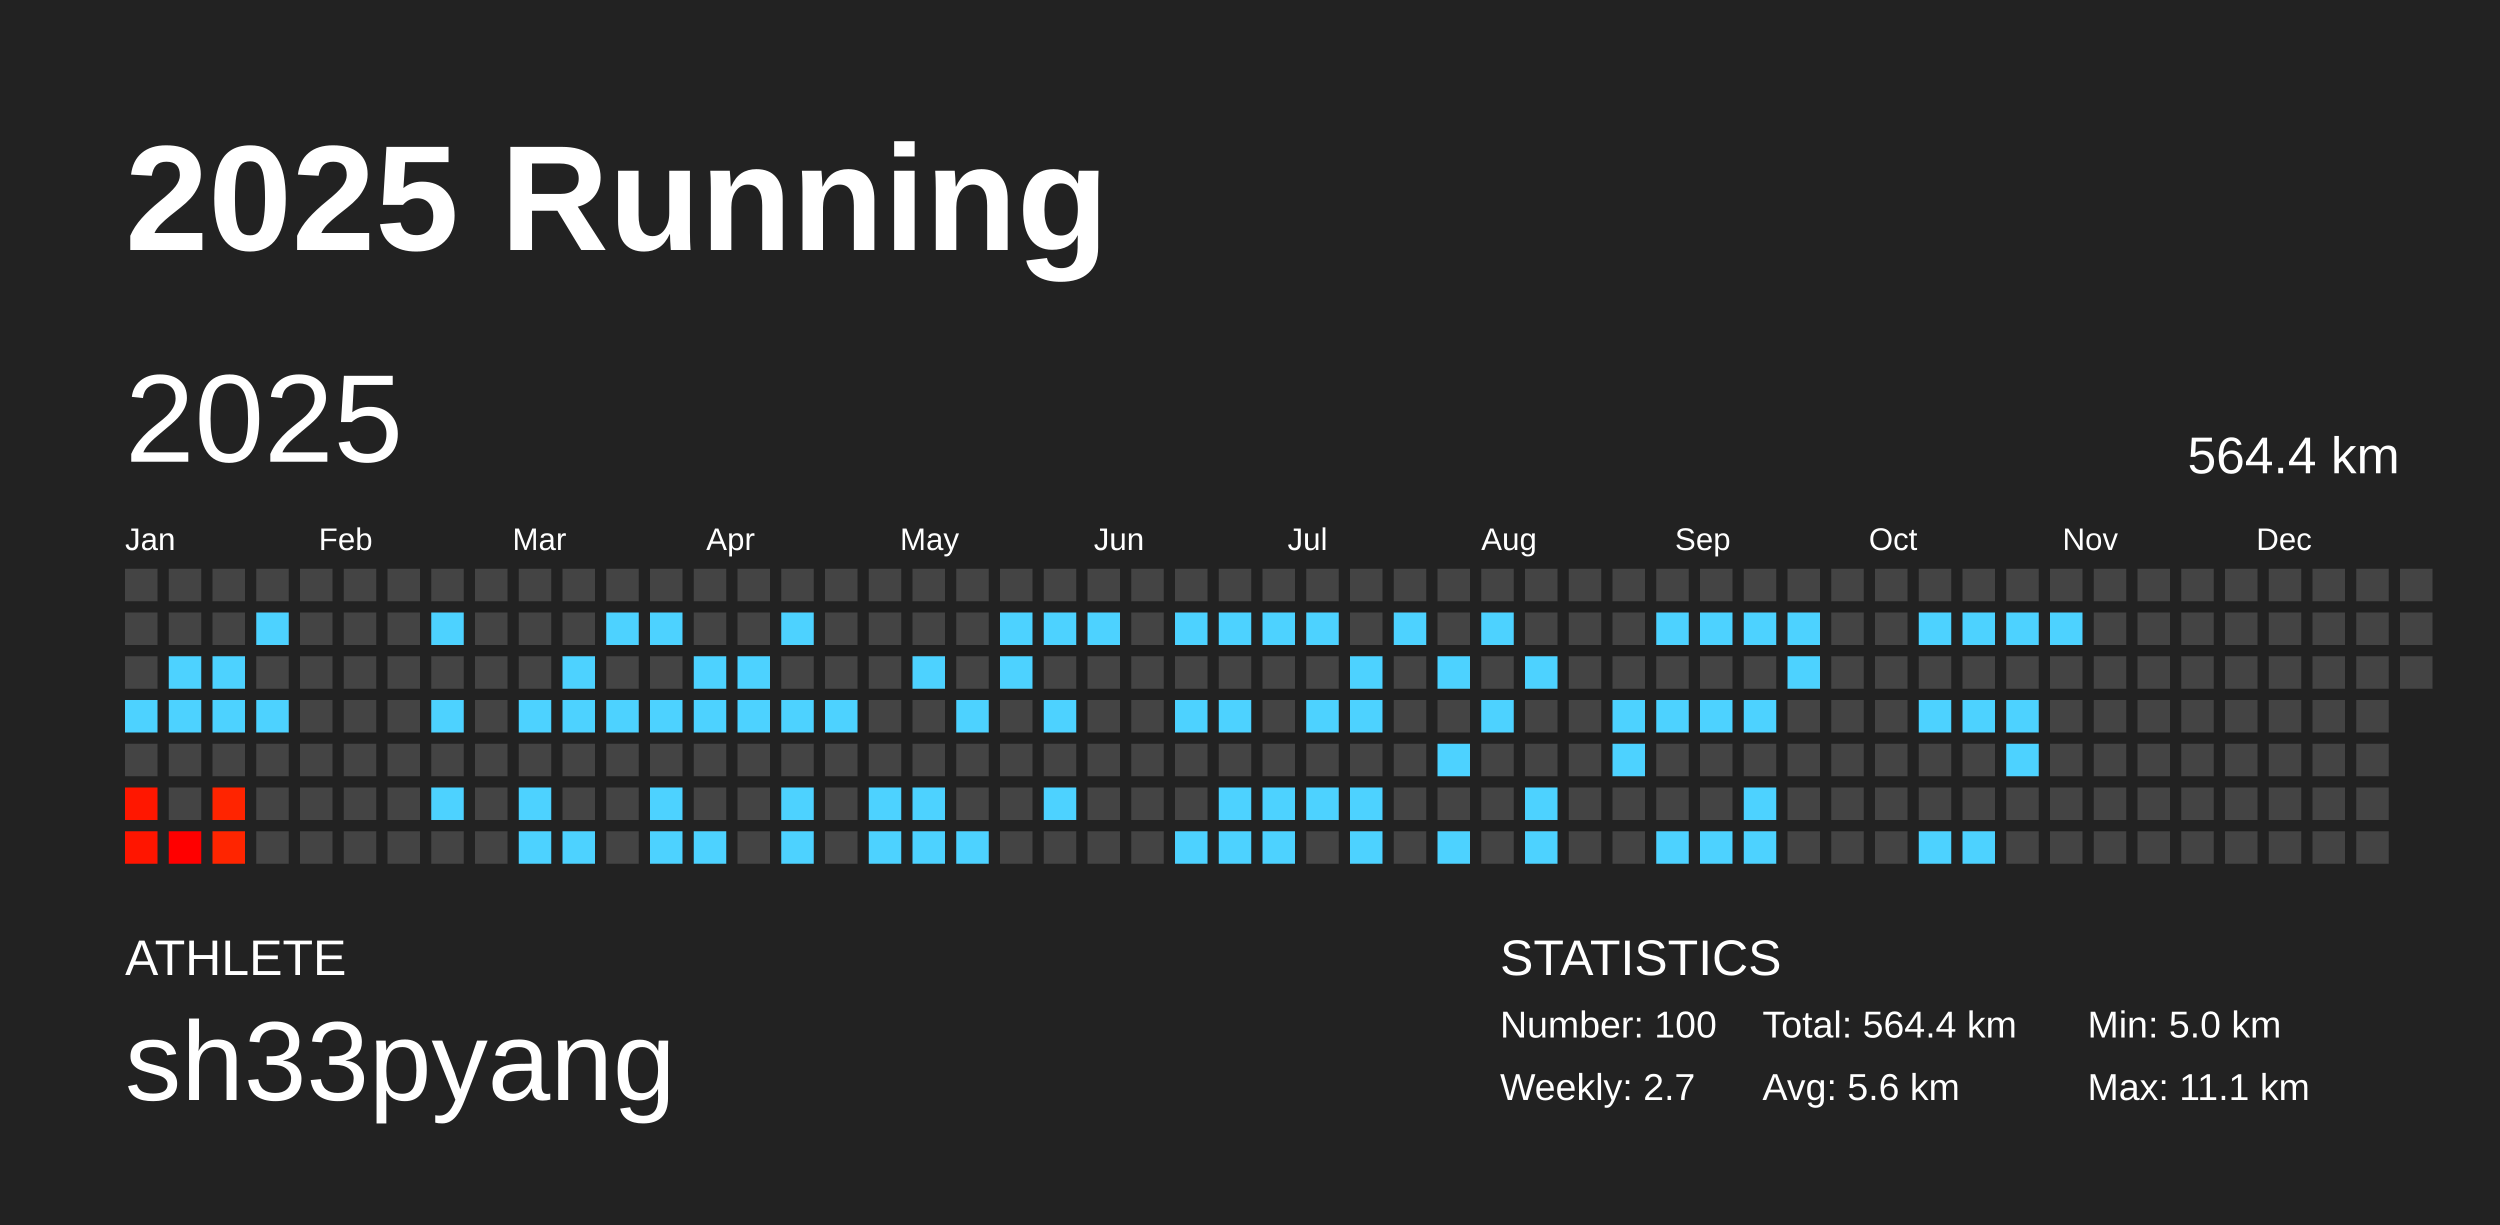
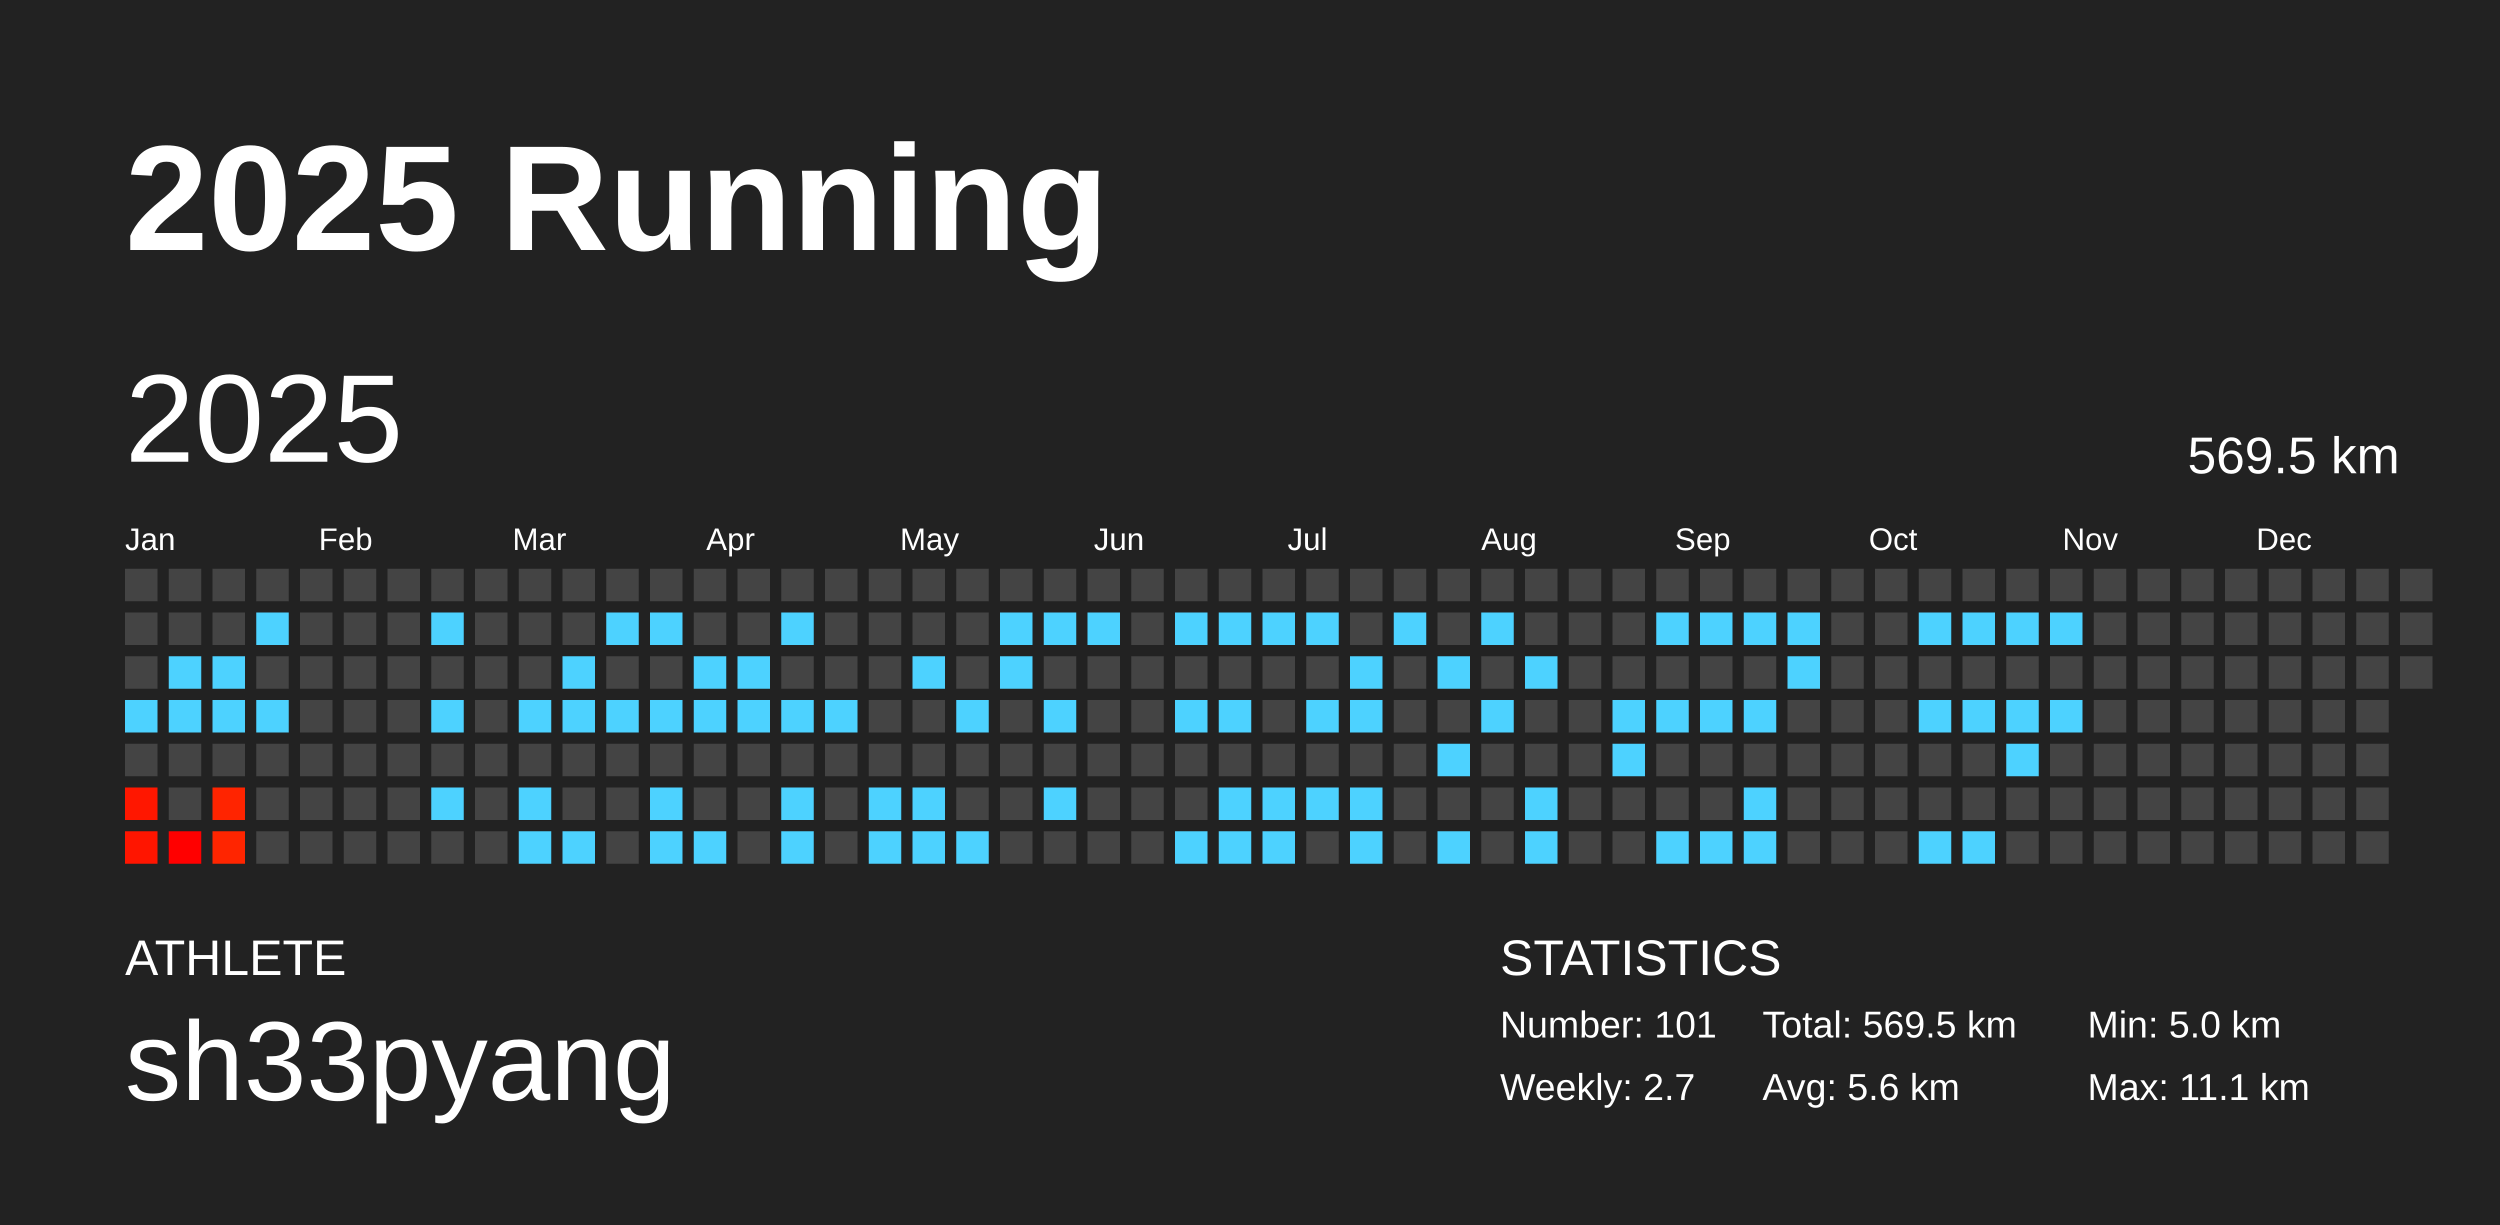
<svg xmlns="http://www.w3.org/2000/svg" baseProfile="full" height="98mm" version="1.1" viewBox="0,0,200,98" width="200mm">
  <defs />
  <rect fill="#222222" height="98" width="200" x="0" y="0" />
  <text fill="#FFFFFF" style="font-size:12px; font-family:Arial; font-weight:bold;" x="10" y="20">2025 Running</text>
  <text fill="#FFFFFF" style="font-size:4px; font-family:Arial" x="10" y="78">ATHLETE</text>
  <text fill="#FFFFFF" style="font-size:9px; font-family:Arial" x="10" y="88">sh33pyang</text>
  <text fill="#FFFFFF" style="font-size:4px; font-family:Arial" x="120" y="78">STATISTICS</text>
-   <text fill="#FFFFFF" style="font-size:3px; font-family:Arial" x="120" y="83">Number: 100</text>
+   <text fill="#FFFFFF" style="font-size:3px; font-family:Arial" x="120" y="83">Number: 101</text>
  <text fill="#FFFFFF" style="font-size:3px; font-family:Arial" x="120" y="88">Weekly: 2.7</text>
-   <text fill="#FFFFFF" style="font-size:3px; font-family:Arial" x="141" y="83">Total: 564.4 km</text>
+   <text fill="#FFFFFF" style="font-size:3px; font-family:Arial" x="141" y="83">Total: 569.5 km</text>
  <text fill="#FFFFFF" style="font-size:3px; font-family:Arial" x="141" y="88">Avg: 5.6 km</text>
  <text fill="#FFFFFF" style="font-size:3px; font-family:Arial" x="167" y="83">Min: 5.0 km</text>
  <text fill="#FFFFFF" style="font-size:3px; font-family:Arial" x="167" y="88">Max: 11.1 km</text>
  <text dominant-baseline="hanging" fill="#FFFFFF" style="font-size:10.0px; font-family:Arial;" x="10" y="30">2025</text>
-   <text dominant-baseline="hanging" fill="#FFFFFF" style="font-size:4.125px; font-family:Arial;" x="175" y="35">564.4 km</text>
+   <text dominant-baseline="hanging" fill="#FFFFFF" style="font-size:4.125px; font-family:Arial;" x="175" y="35">569.5 km</text>
  <text fill="#FFFFFF" style="font-size:2.5px; font-family:Arial" x="10.0" y="44">Jan</text>
  <text fill="#FFFFFF" style="font-size:2.5px; font-family:Arial" x="25.5" y="44">Feb</text>
  <text fill="#FFFFFF" style="font-size:2.5px; font-family:Arial" x="41.0" y="44">Mar</text>
  <text fill="#FFFFFF" style="font-size:2.5px; font-family:Arial" x="56.5" y="44">Apr</text>
  <text fill="#FFFFFF" style="font-size:2.5px; font-family:Arial" x="72.0" y="44">May</text>
  <text fill="#FFFFFF" style="font-size:2.5px; font-family:Arial" x="87.5" y="44">Jun</text>
  <text fill="#FFFFFF" style="font-size:2.5px; font-family:Arial" x="103.0" y="44">Jul</text>
  <text fill="#FFFFFF" style="font-size:2.5px; font-family:Arial" x="118.5" y="44">Aug</text>
  <text fill="#FFFFFF" style="font-size:2.5px; font-family:Arial" x="134.0" y="44">Sep</text>
  <text fill="#FFFFFF" style="font-size:2.5px; font-family:Arial" x="149.5" y="44">Oct</text>
  <text fill="#FFFFFF" style="font-size:2.5px; font-family:Arial" x="165.0" y="44">Nov</text>
  <text fill="#FFFFFF" style="font-size:2.5px; font-family:Arial" x="180.5" y="44">Dec</text>
  <rect fill="#444444" height="2.6" width="2.6" x="10.0" y="45.5" />
  <rect fill="#444444" height="2.6" width="2.6" x="10.0" y="49.0" />
  <rect fill="#444444" height="2.6" width="2.6" x="10.0" y="52.5" />
  <rect fill="#4dd2ff" height="2.6" width="2.6" x="10.0" y="56.0" />
  <rect fill="#444444" height="2.6" width="2.6" x="10.0" y="59.5" />
  <rect fill="#ff1700" height="2.6" width="2.6" x="10.0" y="63.0" />
  <rect fill="#ff1500" height="2.6" width="2.6" x="10.0" y="66.5" />
  <rect fill="#444444" height="2.6" width="2.6" x="13.5" y="45.5" />
  <rect fill="#444444" height="2.6" width="2.6" x="13.5" y="49.0" />
  <rect fill="#4dd2ff" height="2.6" width="2.6" x="13.5" y="52.5" />
  <rect fill="#4dd2ff" height="2.6" width="2.6" x="13.5" y="56.0" />
  <rect fill="#444444" height="2.6" width="2.6" x="13.5" y="59.5" />
  <rect fill="#444444" height="2.6" width="2.6" x="13.5" y="63.0" />
  <rect fill="#ff0000" height="2.6" width="2.6" x="13.5" y="66.5" />
  <rect fill="#444444" height="2.6" width="2.6" x="17.0" y="45.5" />
  <rect fill="#444444" height="2.6" width="2.6" x="17.0" y="49.0" />
  <rect fill="#4dd2ff" height="2.6" width="2.6" x="17.0" y="52.5" />
  <rect fill="#4dd2ff" height="2.6" width="2.6" x="17.0" y="56.0" />
  <rect fill="#444444" height="2.6" width="2.6" x="17.0" y="59.5" />
  <rect fill="#ff2400" height="2.6" width="2.6" x="17.0" y="63.0" />
  <rect fill="#ff2500" height="2.6" width="2.6" x="17.0" y="66.5" />
  <rect fill="#444444" height="2.6" width="2.6" x="20.5" y="45.5" />
  <rect fill="#4dd2ff" height="2.6" width="2.6" x="20.5" y="49.0" />
  <rect fill="#444444" height="2.6" width="2.6" x="20.5" y="52.5" />
  <rect fill="#4dd2ff" height="2.6" width="2.6" x="20.5" y="56.0" />
  <rect fill="#444444" height="2.6" width="2.6" x="20.5" y="59.5" />
  <rect fill="#444444" height="2.6" width="2.6" x="20.5" y="63.0" />
  <rect fill="#444444" height="2.6" width="2.6" x="20.5" y="66.5" />
  <rect fill="#444444" height="2.6" width="2.6" x="24.0" y="45.5" />
  <rect fill="#444444" height="2.6" width="2.6" x="24.0" y="49.0" />
  <rect fill="#444444" height="2.6" width="2.6" x="24.0" y="52.5" />
  <rect fill="#444444" height="2.6" width="2.6" x="24.0" y="56.0" />
  <rect fill="#444444" height="2.6" width="2.6" x="24.0" y="59.5" />
  <rect fill="#444444" height="2.6" width="2.6" x="24.0" y="63.0" />
  <rect fill="#444444" height="2.6" width="2.6" x="24.0" y="66.5" />
  <rect fill="#444444" height="2.6" width="2.6" x="27.5" y="45.5" />
  <rect fill="#444444" height="2.6" width="2.6" x="27.5" y="49.0" />
  <rect fill="#444444" height="2.6" width="2.6" x="27.5" y="52.5" />
  <rect fill="#444444" height="2.6" width="2.6" x="27.5" y="56.0" />
  <rect fill="#444444" height="2.6" width="2.6" x="27.5" y="59.5" />
  <rect fill="#444444" height="2.6" width="2.6" x="27.5" y="63.0" />
  <rect fill="#444444" height="2.6" width="2.6" x="27.5" y="66.5" />
  <rect fill="#444444" height="2.6" width="2.6" x="31.0" y="45.5" />
  <rect fill="#444444" height="2.6" width="2.6" x="31.0" y="49.0" />
  <rect fill="#444444" height="2.6" width="2.6" x="31.0" y="52.5" />
  <rect fill="#444444" height="2.6" width="2.6" x="31.0" y="56.0" />
  <rect fill="#444444" height="2.6" width="2.6" x="31.0" y="59.5" />
  <rect fill="#444444" height="2.6" width="2.6" x="31.0" y="63.0" />
  <rect fill="#444444" height="2.6" width="2.6" x="31.0" y="66.5" />
  <rect fill="#444444" height="2.6" width="2.6" x="34.5" y="45.5" />
  <rect fill="#4dd2ff" height="2.6" width="2.6" x="34.5" y="49.0" />
  <rect fill="#444444" height="2.6" width="2.6" x="34.5" y="52.5" />
  <rect fill="#4dd2ff" height="2.6" width="2.6" x="34.5" y="56.0" />
  <rect fill="#444444" height="2.6" width="2.6" x="34.5" y="59.5" />
  <rect fill="#4dd2ff" height="2.6" width="2.6" x="34.5" y="63.0" />
  <rect fill="#444444" height="2.6" width="2.6" x="34.5" y="66.5" />
  <rect fill="#444444" height="2.6" width="2.6" x="38.0" y="45.5" />
  <rect fill="#444444" height="2.6" width="2.6" x="38.0" y="49.0" />
  <rect fill="#444444" height="2.6" width="2.6" x="38.0" y="52.5" />
  <rect fill="#444444" height="2.6" width="2.6" x="38.0" y="56.0" />
  <rect fill="#444444" height="2.6" width="2.6" x="38.0" y="59.5" />
  <rect fill="#444444" height="2.6" width="2.6" x="38.0" y="63.0" />
  <rect fill="#444444" height="2.6" width="2.6" x="38.0" y="66.5" />
  <rect fill="#444444" height="2.6" width="2.6" x="41.5" y="45.5" />
  <rect fill="#444444" height="2.6" width="2.6" x="41.5" y="49.0" />
  <rect fill="#444444" height="2.6" width="2.6" x="41.5" y="52.5" />
  <rect fill="#4dd2ff" height="2.6" width="2.6" x="41.5" y="56.0" />
  <rect fill="#444444" height="2.6" width="2.6" x="41.5" y="59.5" />
  <rect fill="#4dd2ff" height="2.6" width="2.6" x="41.5" y="63.0" />
  <rect fill="#4dd2ff" height="2.6" width="2.6" x="41.5" y="66.5" />
  <rect fill="#444444" height="2.6" width="2.6" x="45.0" y="45.5" />
  <rect fill="#444444" height="2.6" width="2.6" x="45.0" y="49.0" />
  <rect fill="#4dd2ff" height="2.6" width="2.6" x="45.0" y="52.5" />
  <rect fill="#4dd2ff" height="2.6" width="2.6" x="45.0" y="56.0" />
  <rect fill="#444444" height="2.6" width="2.6" x="45.0" y="59.5" />
  <rect fill="#444444" height="2.6" width="2.6" x="45.0" y="63.0" />
  <rect fill="#4dd2ff" height="2.6" width="2.6" x="45.0" y="66.5" />
  <rect fill="#444444" height="2.6" width="2.6" x="48.5" y="45.5" />
  <rect fill="#4dd2ff" height="2.6" width="2.6" x="48.5" y="49.0" />
  <rect fill="#444444" height="2.6" width="2.6" x="48.5" y="52.5" />
  <rect fill="#4dd2ff" height="2.6" width="2.6" x="48.5" y="56.0" />
  <rect fill="#444444" height="2.6" width="2.6" x="48.5" y="59.5" />
  <rect fill="#444444" height="2.6" width="2.6" x="48.5" y="63.0" />
  <rect fill="#444444" height="2.6" width="2.6" x="48.5" y="66.5" />
  <rect fill="#444444" height="2.6" width="2.6" x="52.0" y="45.5" />
  <rect fill="#4dd2ff" height="2.6" width="2.6" x="52.0" y="49.0" />
  <rect fill="#444444" height="2.6" width="2.6" x="52.0" y="52.5" />
  <rect fill="#4dd2ff" height="2.6" width="2.6" x="52.0" y="56.0" />
  <rect fill="#444444" height="2.6" width="2.6" x="52.0" y="59.5" />
  <rect fill="#4dd2ff" height="2.6" width="2.6" x="52.0" y="63.0" />
  <rect fill="#4dd2ff" height="2.6" width="2.6" x="52.0" y="66.5" />
  <rect fill="#444444" height="2.6" width="2.6" x="55.5" y="45.5" />
  <rect fill="#444444" height="2.6" width="2.6" x="55.5" y="49.0" />
  <rect fill="#4dd2ff" height="2.6" width="2.6" x="55.5" y="52.5" />
  <rect fill="#4dd2ff" height="2.6" width="2.6" x="55.5" y="56.0" />
  <rect fill="#444444" height="2.6" width="2.6" x="55.5" y="59.5" />
  <rect fill="#444444" height="2.6" width="2.6" x="55.5" y="63.0" />
  <rect fill="#4dd2ff" height="2.6" width="2.6" x="55.5" y="66.5" />
  <rect fill="#444444" height="2.6" width="2.6" x="59.0" y="45.5" />
  <rect fill="#444444" height="2.6" width="2.6" x="59.0" y="49.0" />
  <rect fill="#4dd2ff" height="2.6" width="2.6" x="59.0" y="52.5" />
  <rect fill="#4dd2ff" height="2.6" width="2.6" x="59.0" y="56.0" />
  <rect fill="#444444" height="2.6" width="2.6" x="59.0" y="59.5" />
  <rect fill="#444444" height="2.6" width="2.6" x="59.0" y="63.0" />
  <rect fill="#444444" height="2.6" width="2.6" x="59.0" y="66.5" />
  <rect fill="#444444" height="2.6" width="2.6" x="62.5" y="45.5" />
  <rect fill="#4dd2ff" height="2.6" width="2.6" x="62.5" y="49.0" />
  <rect fill="#444444" height="2.6" width="2.6" x="62.5" y="52.5" />
  <rect fill="#4dd2ff" height="2.6" width="2.6" x="62.5" y="56.0" />
  <rect fill="#444444" height="2.6" width="2.6" x="62.5" y="59.5" />
  <rect fill="#4dd2ff" height="2.6" width="2.6" x="62.5" y="63.0" />
  <rect fill="#4dd2ff" height="2.6" width="2.6" x="62.5" y="66.5" />
  <rect fill="#444444" height="2.6" width="2.6" x="66.0" y="45.5" />
  <rect fill="#444444" height="2.6" width="2.6" x="66.0" y="49.0" />
  <rect fill="#444444" height="2.6" width="2.6" x="66.0" y="52.5" />
  <rect fill="#4dd2ff" height="2.6" width="2.6" x="66.0" y="56.0" />
  <rect fill="#444444" height="2.6" width="2.6" x="66.0" y="59.5" />
  <rect fill="#444444" height="2.6" width="2.6" x="66.0" y="63.0" />
  <rect fill="#444444" height="2.6" width="2.6" x="66.0" y="66.5" />
  <rect fill="#444444" height="2.6" width="2.6" x="69.5" y="45.5" />
  <rect fill="#444444" height="2.6" width="2.6" x="69.5" y="49.0" />
  <rect fill="#444444" height="2.6" width="2.6" x="69.5" y="52.5" />
  <rect fill="#444444" height="2.6" width="2.6" x="69.5" y="56.0" />
  <rect fill="#444444" height="2.6" width="2.6" x="69.5" y="59.5" />
  <rect fill="#4dd2ff" height="2.6" width="2.6" x="69.5" y="63.0" />
  <rect fill="#4dd2ff" height="2.6" width="2.6" x="69.5" y="66.5" />
  <rect fill="#444444" height="2.6" width="2.6" x="73.0" y="45.5" />
  <rect fill="#444444" height="2.6" width="2.6" x="73.0" y="49.0" />
  <rect fill="#4dd2ff" height="2.6" width="2.6" x="73.0" y="52.5" />
  <rect fill="#444444" height="2.6" width="2.6" x="73.0" y="56.0" />
  <rect fill="#444444" height="2.6" width="2.6" x="73.0" y="59.5" />
  <rect fill="#4dd2ff" height="2.6" width="2.6" x="73.0" y="63.0" />
  <rect fill="#4dd2ff" height="2.6" width="2.6" x="73.0" y="66.5" />
  <rect fill="#444444" height="2.6" width="2.6" x="76.5" y="45.5" />
  <rect fill="#444444" height="2.6" width="2.6" x="76.5" y="49.0" />
  <rect fill="#444444" height="2.6" width="2.6" x="76.5" y="52.5" />
  <rect fill="#4dd2ff" height="2.6" width="2.6" x="76.5" y="56.0" />
  <rect fill="#444444" height="2.6" width="2.6" x="76.5" y="59.5" />
  <rect fill="#444444" height="2.6" width="2.6" x="76.5" y="63.0" />
  <rect fill="#4dd2ff" height="2.6" width="2.6" x="76.5" y="66.5" />
  <rect fill="#444444" height="2.6" width="2.6" x="80.0" y="45.5" />
  <rect fill="#4dd2ff" height="2.6" width="2.6" x="80.0" y="49.0" />
  <rect fill="#4dd2ff" height="2.6" width="2.6" x="80.0" y="52.5" />
  <rect fill="#444444" height="2.6" width="2.6" x="80.0" y="56.0" />
  <rect fill="#444444" height="2.6" width="2.6" x="80.0" y="59.5" />
  <rect fill="#444444" height="2.6" width="2.6" x="80.0" y="63.0" />
  <rect fill="#444444" height="2.6" width="2.6" x="80.0" y="66.5" />
  <rect fill="#444444" height="2.6" width="2.6" x="83.5" y="45.5" />
  <rect fill="#4dd2ff" height="2.6" width="2.6" x="83.5" y="49.0" />
  <rect fill="#444444" height="2.6" width="2.6" x="83.5" y="52.5" />
  <rect fill="#4dd2ff" height="2.6" width="2.6" x="83.5" y="56.0" />
  <rect fill="#444444" height="2.6" width="2.6" x="83.5" y="59.5" />
  <rect fill="#4dd2ff" height="2.6" width="2.6" x="83.5" y="63.0" />
  <rect fill="#444444" height="2.6" width="2.6" x="83.5" y="66.5" />
  <rect fill="#444444" height="2.6" width="2.6" x="87.0" y="45.5" />
  <rect fill="#4dd2ff" height="2.6" width="2.6" x="87.0" y="49.0" />
  <rect fill="#444444" height="2.6" width="2.6" x="87.0" y="52.5" />
  <rect fill="#444444" height="2.6" width="2.6" x="87.0" y="56.0" />
  <rect fill="#444444" height="2.6" width="2.6" x="87.0" y="59.5" />
  <rect fill="#444444" height="2.6" width="2.6" x="87.0" y="63.0" />
  <rect fill="#444444" height="2.6" width="2.6" x="87.0" y="66.5" />
  <rect fill="#444444" height="2.6" width="2.6" x="90.5" y="45.5" />
  <rect fill="#444444" height="2.6" width="2.6" x="90.5" y="49.0" />
  <rect fill="#444444" height="2.6" width="2.6" x="90.5" y="52.5" />
  <rect fill="#444444" height="2.6" width="2.6" x="90.5" y="56.0" />
  <rect fill="#444444" height="2.6" width="2.6" x="90.5" y="59.5" />
  <rect fill="#444444" height="2.6" width="2.6" x="90.5" y="63.0" />
  <rect fill="#444444" height="2.6" width="2.6" x="90.5" y="66.5" />
  <rect fill="#444444" height="2.6" width="2.6" x="94.0" y="45.5" />
  <rect fill="#4dd2ff" height="2.6" width="2.6" x="94.0" y="49.0" />
  <rect fill="#444444" height="2.6" width="2.6" x="94.0" y="52.5" />
  <rect fill="#4dd2ff" height="2.6" width="2.6" x="94.0" y="56.0" />
  <rect fill="#444444" height="2.6" width="2.6" x="94.0" y="59.5" />
  <rect fill="#444444" height="2.6" width="2.6" x="94.0" y="63.0" />
  <rect fill="#4dd2ff" height="2.6" width="2.6" x="94.0" y="66.5" />
  <rect fill="#444444" height="2.6" width="2.6" x="97.5" y="45.5" />
  <rect fill="#4dd2ff" height="2.6" width="2.6" x="97.5" y="49.0" />
  <rect fill="#444444" height="2.6" width="2.6" x="97.5" y="52.5" />
  <rect fill="#4dd2ff" height="2.6" width="2.6" x="97.5" y="56.0" />
  <rect fill="#444444" height="2.6" width="2.6" x="97.5" y="59.5" />
  <rect fill="#4dd2ff" height="2.6" width="2.6" x="97.5" y="63.0" />
  <rect fill="#4dd2ff" height="2.6" width="2.6" x="97.5" y="66.5" />
  <rect fill="#444444" height="2.6" width="2.6" x="101.0" y="45.5" />
  <rect fill="#4dd2ff" height="2.6" width="2.6" x="101.0" y="49.0" />
  <rect fill="#444444" height="2.6" width="2.6" x="101.0" y="52.5" />
  <rect fill="#444444" height="2.6" width="2.6" x="101.0" y="56.0" />
  <rect fill="#444444" height="2.6" width="2.6" x="101.0" y="59.5" />
  <rect fill="#4dd2ff" height="2.6" width="2.6" x="101.0" y="63.0" />
  <rect fill="#4dd2ff" height="2.6" width="2.6" x="101.0" y="66.5" />
  <rect fill="#444444" height="2.6" width="2.6" x="104.5" y="45.5" />
  <rect fill="#4dd2ff" height="2.6" width="2.6" x="104.5" y="49.0" />
  <rect fill="#444444" height="2.6" width="2.6" x="104.5" y="52.5" />
  <rect fill="#4dd2ff" height="2.6" width="2.6" x="104.5" y="56.0" />
  <rect fill="#444444" height="2.6" width="2.6" x="104.5" y="59.5" />
  <rect fill="#4dd2ff" height="2.6" width="2.6" x="104.5" y="63.0" />
  <rect fill="#444444" height="2.6" width="2.6" x="104.5" y="66.5" />
  <rect fill="#444444" height="2.6" width="2.6" x="108.0" y="45.5" />
  <rect fill="#444444" height="2.6" width="2.6" x="108.0" y="49.0" />
  <rect fill="#4dd2ff" height="2.6" width="2.6" x="108.0" y="52.5" />
  <rect fill="#4dd2ff" height="2.6" width="2.6" x="108.0" y="56.0" />
  <rect fill="#444444" height="2.6" width="2.6" x="108.0" y="59.5" />
  <rect fill="#4dd2ff" height="2.6" width="2.6" x="108.0" y="63.0" />
  <rect fill="#4dd2ff" height="2.6" width="2.6" x="108.0" y="66.5" />
  <rect fill="#444444" height="2.6" width="2.6" x="111.5" y="45.5" />
  <rect fill="#4dd2ff" height="2.6" width="2.6" x="111.5" y="49.0" />
  <rect fill="#444444" height="2.6" width="2.6" x="111.5" y="52.5" />
  <rect fill="#444444" height="2.6" width="2.6" x="111.5" y="56.0" />
  <rect fill="#444444" height="2.6" width="2.6" x="111.5" y="59.5" />
  <rect fill="#444444" height="2.6" width="2.6" x="111.5" y="63.0" />
  <rect fill="#444444" height="2.6" width="2.6" x="111.5" y="66.5" />
  <rect fill="#444444" height="2.6" width="2.6" x="115.0" y="45.5" />
  <rect fill="#444444" height="2.6" width="2.6" x="115.0" y="49.0" />
  <rect fill="#4dd2ff" height="2.6" width="2.6" x="115.0" y="52.5" />
  <rect fill="#444444" height="2.6" width="2.6" x="115.0" y="56.0" />
  <rect fill="#4dd2ff" height="2.6" width="2.6" x="115.0" y="59.5" />
  <rect fill="#444444" height="2.6" width="2.6" x="115.0" y="63.0" />
  <rect fill="#4dd2ff" height="2.6" width="2.6" x="115.0" y="66.5" />
  <rect fill="#444444" height="2.6" width="2.6" x="118.5" y="45.5" />
  <rect fill="#4dd2ff" height="2.6" width="2.6" x="118.5" y="49.0" />
  <rect fill="#444444" height="2.6" width="2.6" x="118.5" y="52.5" />
  <rect fill="#4dd2ff" height="2.6" width="2.6" x="118.5" y="56.0" />
  <rect fill="#444444" height="2.6" width="2.6" x="118.5" y="59.5" />
  <rect fill="#444444" height="2.6" width="2.6" x="118.5" y="63.0" />
  <rect fill="#444444" height="2.6" width="2.6" x="118.5" y="66.5" />
  <rect fill="#444444" height="2.6" width="2.6" x="122.0" y="45.5" />
  <rect fill="#444444" height="2.6" width="2.6" x="122.0" y="49.0" />
  <rect fill="#4dd2ff" height="2.6" width="2.6" x="122.0" y="52.5" />
  <rect fill="#444444" height="2.6" width="2.6" x="122.0" y="56.0" />
  <rect fill="#444444" height="2.6" width="2.6" x="122.0" y="59.5" />
  <rect fill="#4dd2ff" height="2.6" width="2.6" x="122.0" y="63.0" />
  <rect fill="#4dd2ff" height="2.6" width="2.6" x="122.0" y="66.5" />
  <rect fill="#444444" height="2.6" width="2.6" x="125.5" y="45.5" />
  <rect fill="#444444" height="2.6" width="2.6" x="125.5" y="49.0" />
  <rect fill="#444444" height="2.6" width="2.6" x="125.5" y="52.5" />
  <rect fill="#444444" height="2.6" width="2.6" x="125.5" y="56.0" />
  <rect fill="#444444" height="2.6" width="2.6" x="125.5" y="59.5" />
  <rect fill="#444444" height="2.6" width="2.6" x="125.5" y="63.0" />
  <rect fill="#444444" height="2.6" width="2.6" x="125.5" y="66.5" />
  <rect fill="#444444" height="2.6" width="2.6" x="129.0" y="45.5" />
  <rect fill="#444444" height="2.6" width="2.6" x="129.0" y="49.0" />
  <rect fill="#444444" height="2.6" width="2.6" x="129.0" y="52.5" />
  <rect fill="#4dd2ff" height="2.6" width="2.6" x="129.0" y="56.0" />
  <rect fill="#4dd2ff" height="2.6" width="2.6" x="129.0" y="59.5" />
  <rect fill="#444444" height="2.6" width="2.6" x="129.0" y="63.0" />
  <rect fill="#444444" height="2.6" width="2.6" x="129.0" y="66.5" />
  <rect fill="#444444" height="2.6" width="2.6" x="132.5" y="45.5" />
  <rect fill="#4dd2ff" height="2.6" width="2.6" x="132.5" y="49.0" />
  <rect fill="#444444" height="2.6" width="2.6" x="132.5" y="52.5" />
  <rect fill="#4dd2ff" height="2.6" width="2.6" x="132.5" y="56.0" />
  <rect fill="#444444" height="2.6" width="2.6" x="132.5" y="59.5" />
  <rect fill="#444444" height="2.6" width="2.6" x="132.5" y="63.0" />
  <rect fill="#4dd2ff" height="2.6" width="2.6" x="132.5" y="66.5" />
  <rect fill="#444444" height="2.6" width="2.6" x="136.0" y="45.5" />
  <rect fill="#4dd2ff" height="2.6" width="2.6" x="136.0" y="49.0" />
  <rect fill="#444444" height="2.6" width="2.6" x="136.0" y="52.5" />
  <rect fill="#4dd2ff" height="2.6" width="2.6" x="136.0" y="56.0" />
  <rect fill="#444444" height="2.6" width="2.6" x="136.0" y="59.5" />
  <rect fill="#444444" height="2.6" width="2.6" x="136.0" y="63.0" />
  <rect fill="#4dd2ff" height="2.6" width="2.6" x="136.0" y="66.5" />
  <rect fill="#444444" height="2.6" width="2.6" x="139.5" y="45.5" />
  <rect fill="#4dd2ff" height="2.6" width="2.6" x="139.5" y="49.0" />
  <rect fill="#444444" height="2.6" width="2.6" x="139.5" y="52.5" />
  <rect fill="#4dd2ff" height="2.6" width="2.6" x="139.5" y="56.0" />
  <rect fill="#444444" height="2.6" width="2.6" x="139.5" y="59.5" />
  <rect fill="#4dd2ff" height="2.6" width="2.6" x="139.5" y="63.0" />
  <rect fill="#4dd2ff" height="2.6" width="2.6" x="139.5" y="66.5" />
  <rect fill="#444444" height="2.6" width="2.6" x="143.0" y="45.5" />
  <rect fill="#4dd2ff" height="2.6" width="2.6" x="143.0" y="49.0" />
  <rect fill="#4dd2ff" height="2.6" width="2.6" x="143.0" y="52.5" />
  <rect fill="#444444" height="2.6" width="2.6" x="143.0" y="56.0" />
  <rect fill="#444444" height="2.6" width="2.6" x="143.0" y="59.5" />
  <rect fill="#444444" height="2.6" width="2.6" x="143.0" y="63.0" />
  <rect fill="#444444" height="2.6" width="2.6" x="143.0" y="66.5" />
  <rect fill="#444444" height="2.6" width="2.6" x="146.5" y="45.5" />
  <rect fill="#444444" height="2.6" width="2.6" x="146.5" y="49.0" />
  <rect fill="#444444" height="2.6" width="2.6" x="146.5" y="52.5" />
  <rect fill="#444444" height="2.6" width="2.6" x="146.5" y="56.0" />
  <rect fill="#444444" height="2.6" width="2.6" x="146.5" y="59.5" />
  <rect fill="#444444" height="2.6" width="2.6" x="146.5" y="63.0" />
  <rect fill="#444444" height="2.6" width="2.6" x="146.5" y="66.5" />
  <rect fill="#444444" height="2.6" width="2.6" x="150.0" y="45.5" />
  <rect fill="#444444" height="2.6" width="2.6" x="150.0" y="49.0" />
  <rect fill="#444444" height="2.6" width="2.6" x="150.0" y="52.5" />
  <rect fill="#444444" height="2.6" width="2.6" x="150.0" y="56.0" />
  <rect fill="#444444" height="2.6" width="2.6" x="150.0" y="59.5" />
  <rect fill="#444444" height="2.6" width="2.6" x="150.0" y="63.0" />
  <rect fill="#444444" height="2.6" width="2.6" x="150.0" y="66.5" />
  <rect fill="#444444" height="2.6" width="2.6" x="153.5" y="45.5" />
  <rect fill="#4dd2ff" height="2.6" width="2.6" x="153.5" y="49.0" />
  <rect fill="#444444" height="2.6" width="2.6" x="153.5" y="52.5" />
  <rect fill="#4dd2ff" height="2.6" width="2.6" x="153.5" y="56.0" />
  <rect fill="#444444" height="2.6" width="2.6" x="153.5" y="59.5" />
  <rect fill="#444444" height="2.6" width="2.6" x="153.5" y="63.0" />
  <rect fill="#4dd2ff" height="2.6" width="2.6" x="153.5" y="66.5" />
  <rect fill="#444444" height="2.6" width="2.6" x="157.0" y="45.5" />
  <rect fill="#4dd2ff" height="2.6" width="2.6" x="157.0" y="49.0" />
  <rect fill="#444444" height="2.6" width="2.6" x="157.0" y="52.5" />
  <rect fill="#4dd2ff" height="2.6" width="2.6" x="157.0" y="56.0" />
  <rect fill="#444444" height="2.6" width="2.6" x="157.0" y="59.5" />
  <rect fill="#444444" height="2.6" width="2.6" x="157.0" y="63.0" />
  <rect fill="#4dd2ff" height="2.6" width="2.6" x="157.0" y="66.5" />
  <rect fill="#444444" height="2.6" width="2.6" x="160.5" y="45.5" />
  <rect fill="#4dd2ff" height="2.6" width="2.6" x="160.5" y="49.0" />
  <rect fill="#444444" height="2.6" width="2.6" x="160.5" y="52.5" />
  <rect fill="#4dd2ff" height="2.6" width="2.6" x="160.5" y="56.0" />
  <rect fill="#4dd2ff" height="2.6" width="2.6" x="160.5" y="59.5" />
  <rect fill="#444444" height="2.6" width="2.6" x="160.5" y="63.0" />
  <rect fill="#444444" height="2.6" width="2.6" x="160.5" y="66.5" />
  <rect fill="#444444" height="2.6" width="2.6" x="164.0" y="45.5" />
  <rect fill="#4dd2ff" height="2.6" width="2.6" x="164.0" y="49.0" />
  <rect fill="#444444" height="2.6" width="2.6" x="164.0" y="52.5" />
-   <rect fill="#444444" height="2.6" width="2.6" x="164.0" y="56.0" />
+   <rect fill="#4dd2ff" height="2.6" width="2.6" x="164.0" y="56.0" />
  <rect fill="#444444" height="2.6" width="2.6" x="164.0" y="59.5" />
  <rect fill="#444444" height="2.6" width="2.6" x="164.0" y="63.0" />
  <rect fill="#444444" height="2.6" width="2.6" x="164.0" y="66.5" />
  <rect fill="#444444" height="2.6" width="2.6" x="167.5" y="45.5" />
  <rect fill="#444444" height="2.6" width="2.6" x="167.5" y="49.0" />
  <rect fill="#444444" height="2.6" width="2.6" x="167.5" y="52.5" />
  <rect fill="#444444" height="2.6" width="2.6" x="167.5" y="56.0" />
  <rect fill="#444444" height="2.6" width="2.6" x="167.5" y="59.5" />
  <rect fill="#444444" height="2.6" width="2.6" x="167.5" y="63.0" />
  <rect fill="#444444" height="2.6" width="2.6" x="167.5" y="66.5" />
  <rect fill="#444444" height="2.6" width="2.6" x="171.0" y="45.5" />
  <rect fill="#444444" height="2.6" width="2.6" x="171.0" y="49.0" />
  <rect fill="#444444" height="2.6" width="2.6" x="171.0" y="52.5" />
  <rect fill="#444444" height="2.6" width="2.6" x="171.0" y="56.0" />
  <rect fill="#444444" height="2.6" width="2.6" x="171.0" y="59.5" />
  <rect fill="#444444" height="2.6" width="2.6" x="171.0" y="63.0" />
  <rect fill="#444444" height="2.6" width="2.6" x="171.0" y="66.5" />
  <rect fill="#444444" height="2.6" width="2.6" x="174.5" y="45.5" />
  <rect fill="#444444" height="2.6" width="2.6" x="174.5" y="49.0" />
  <rect fill="#444444" height="2.6" width="2.6" x="174.5" y="52.5" />
  <rect fill="#444444" height="2.6" width="2.6" x="174.5" y="56.0" />
  <rect fill="#444444" height="2.6" width="2.6" x="174.5" y="59.5" />
  <rect fill="#444444" height="2.6" width="2.6" x="174.5" y="63.0" />
  <rect fill="#444444" height="2.6" width="2.6" x="174.5" y="66.5" />
  <rect fill="#444444" height="2.6" width="2.6" x="178.0" y="45.5" />
  <rect fill="#444444" height="2.6" width="2.6" x="178.0" y="49.0" />
  <rect fill="#444444" height="2.6" width="2.6" x="178.0" y="52.5" />
  <rect fill="#444444" height="2.6" width="2.6" x="178.0" y="56.0" />
  <rect fill="#444444" height="2.6" width="2.6" x="178.0" y="59.5" />
  <rect fill="#444444" height="2.6" width="2.6" x="178.0" y="63.0" />
  <rect fill="#444444" height="2.6" width="2.6" x="178.0" y="66.5" />
  <rect fill="#444444" height="2.6" width="2.6" x="181.5" y="45.5" />
  <rect fill="#444444" height="2.6" width="2.6" x="181.5" y="49.0" />
  <rect fill="#444444" height="2.6" width="2.6" x="181.5" y="52.5" />
  <rect fill="#444444" height="2.6" width="2.6" x="181.5" y="56.0" />
  <rect fill="#444444" height="2.6" width="2.6" x="181.5" y="59.5" />
  <rect fill="#444444" height="2.6" width="2.6" x="181.5" y="63.0" />
  <rect fill="#444444" height="2.6" width="2.6" x="181.5" y="66.5" />
  <rect fill="#444444" height="2.6" width="2.6" x="185.0" y="45.5" />
  <rect fill="#444444" height="2.6" width="2.6" x="185.0" y="49.0" />
  <rect fill="#444444" height="2.6" width="2.6" x="185.0" y="52.5" />
  <rect fill="#444444" height="2.6" width="2.6" x="185.0" y="56.0" />
  <rect fill="#444444" height="2.6" width="2.6" x="185.0" y="59.5" />
  <rect fill="#444444" height="2.6" width="2.6" x="185.0" y="63.0" />
  <rect fill="#444444" height="2.6" width="2.6" x="185.0" y="66.5" />
  <rect fill="#444444" height="2.6" width="2.6" x="188.5" y="45.5" />
  <rect fill="#444444" height="2.6" width="2.6" x="188.5" y="49.0" />
  <rect fill="#444444" height="2.6" width="2.6" x="188.5" y="52.5" />
  <rect fill="#444444" height="2.6" width="2.6" x="188.5" y="56.0" />
  <rect fill="#444444" height="2.6" width="2.6" x="188.5" y="59.5" />
  <rect fill="#444444" height="2.6" width="2.6" x="188.5" y="63.0" />
  <rect fill="#444444" height="2.6" width="2.6" x="188.5" y="66.5" />
  <rect fill="#444444" height="2.6" width="2.6" x="192.0" y="45.5" />
  <rect fill="#444444" height="2.6" width="2.6" x="192.0" y="49.0" />
  <rect fill="#444444" height="2.6" width="2.6" x="192.0" y="52.5" />
</svg>
